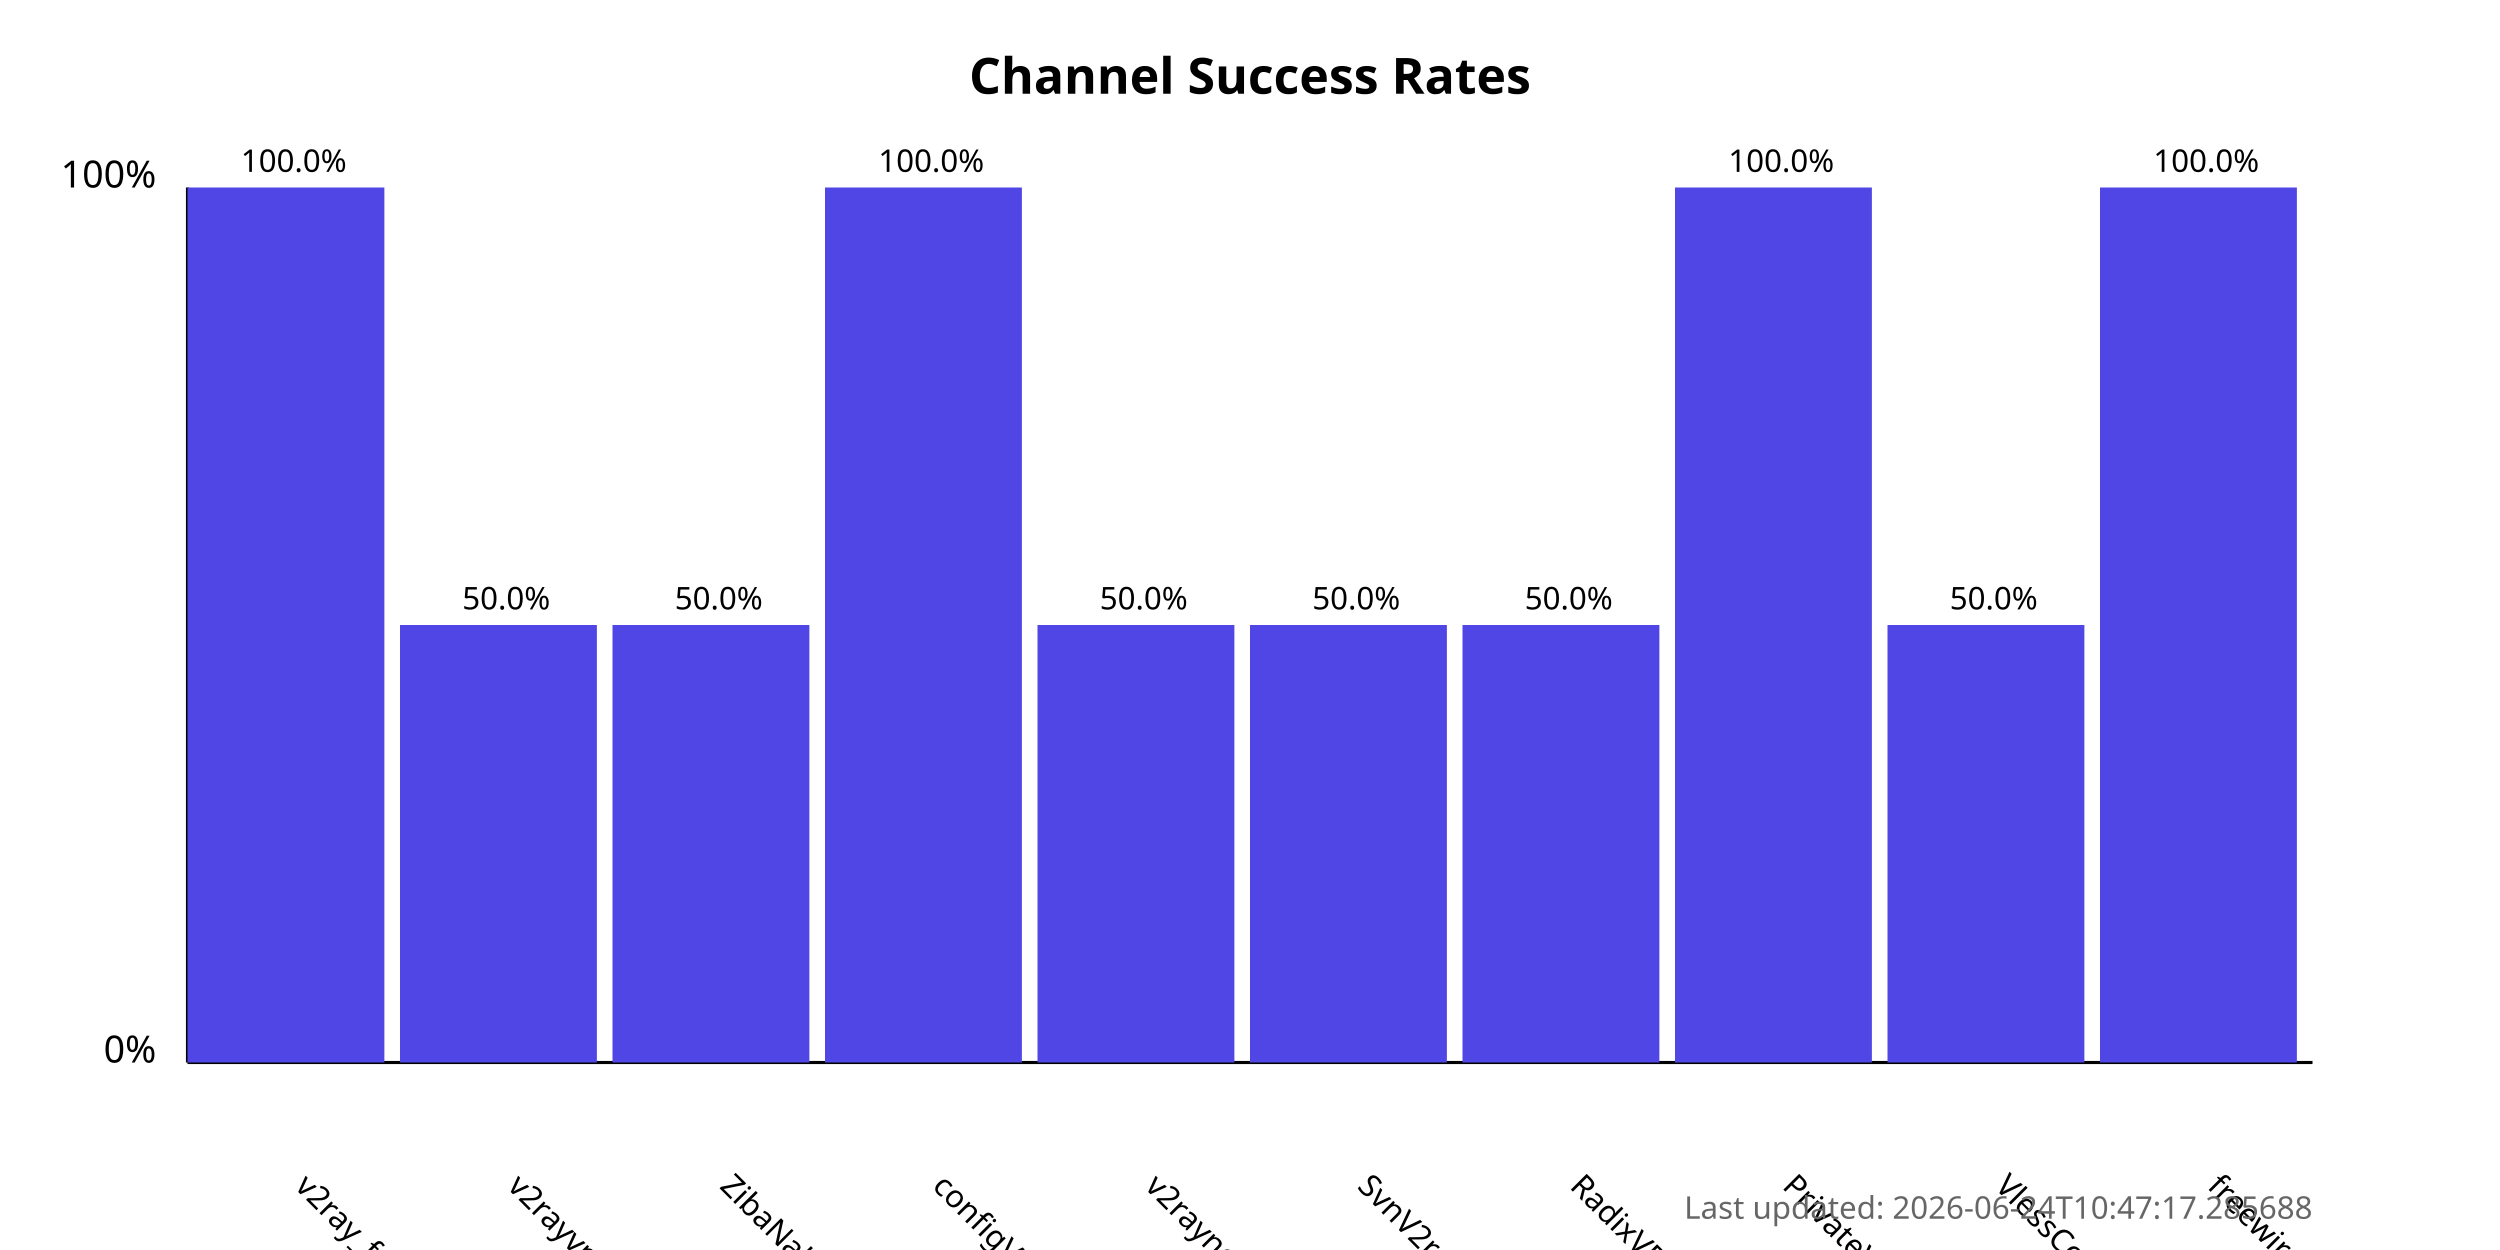
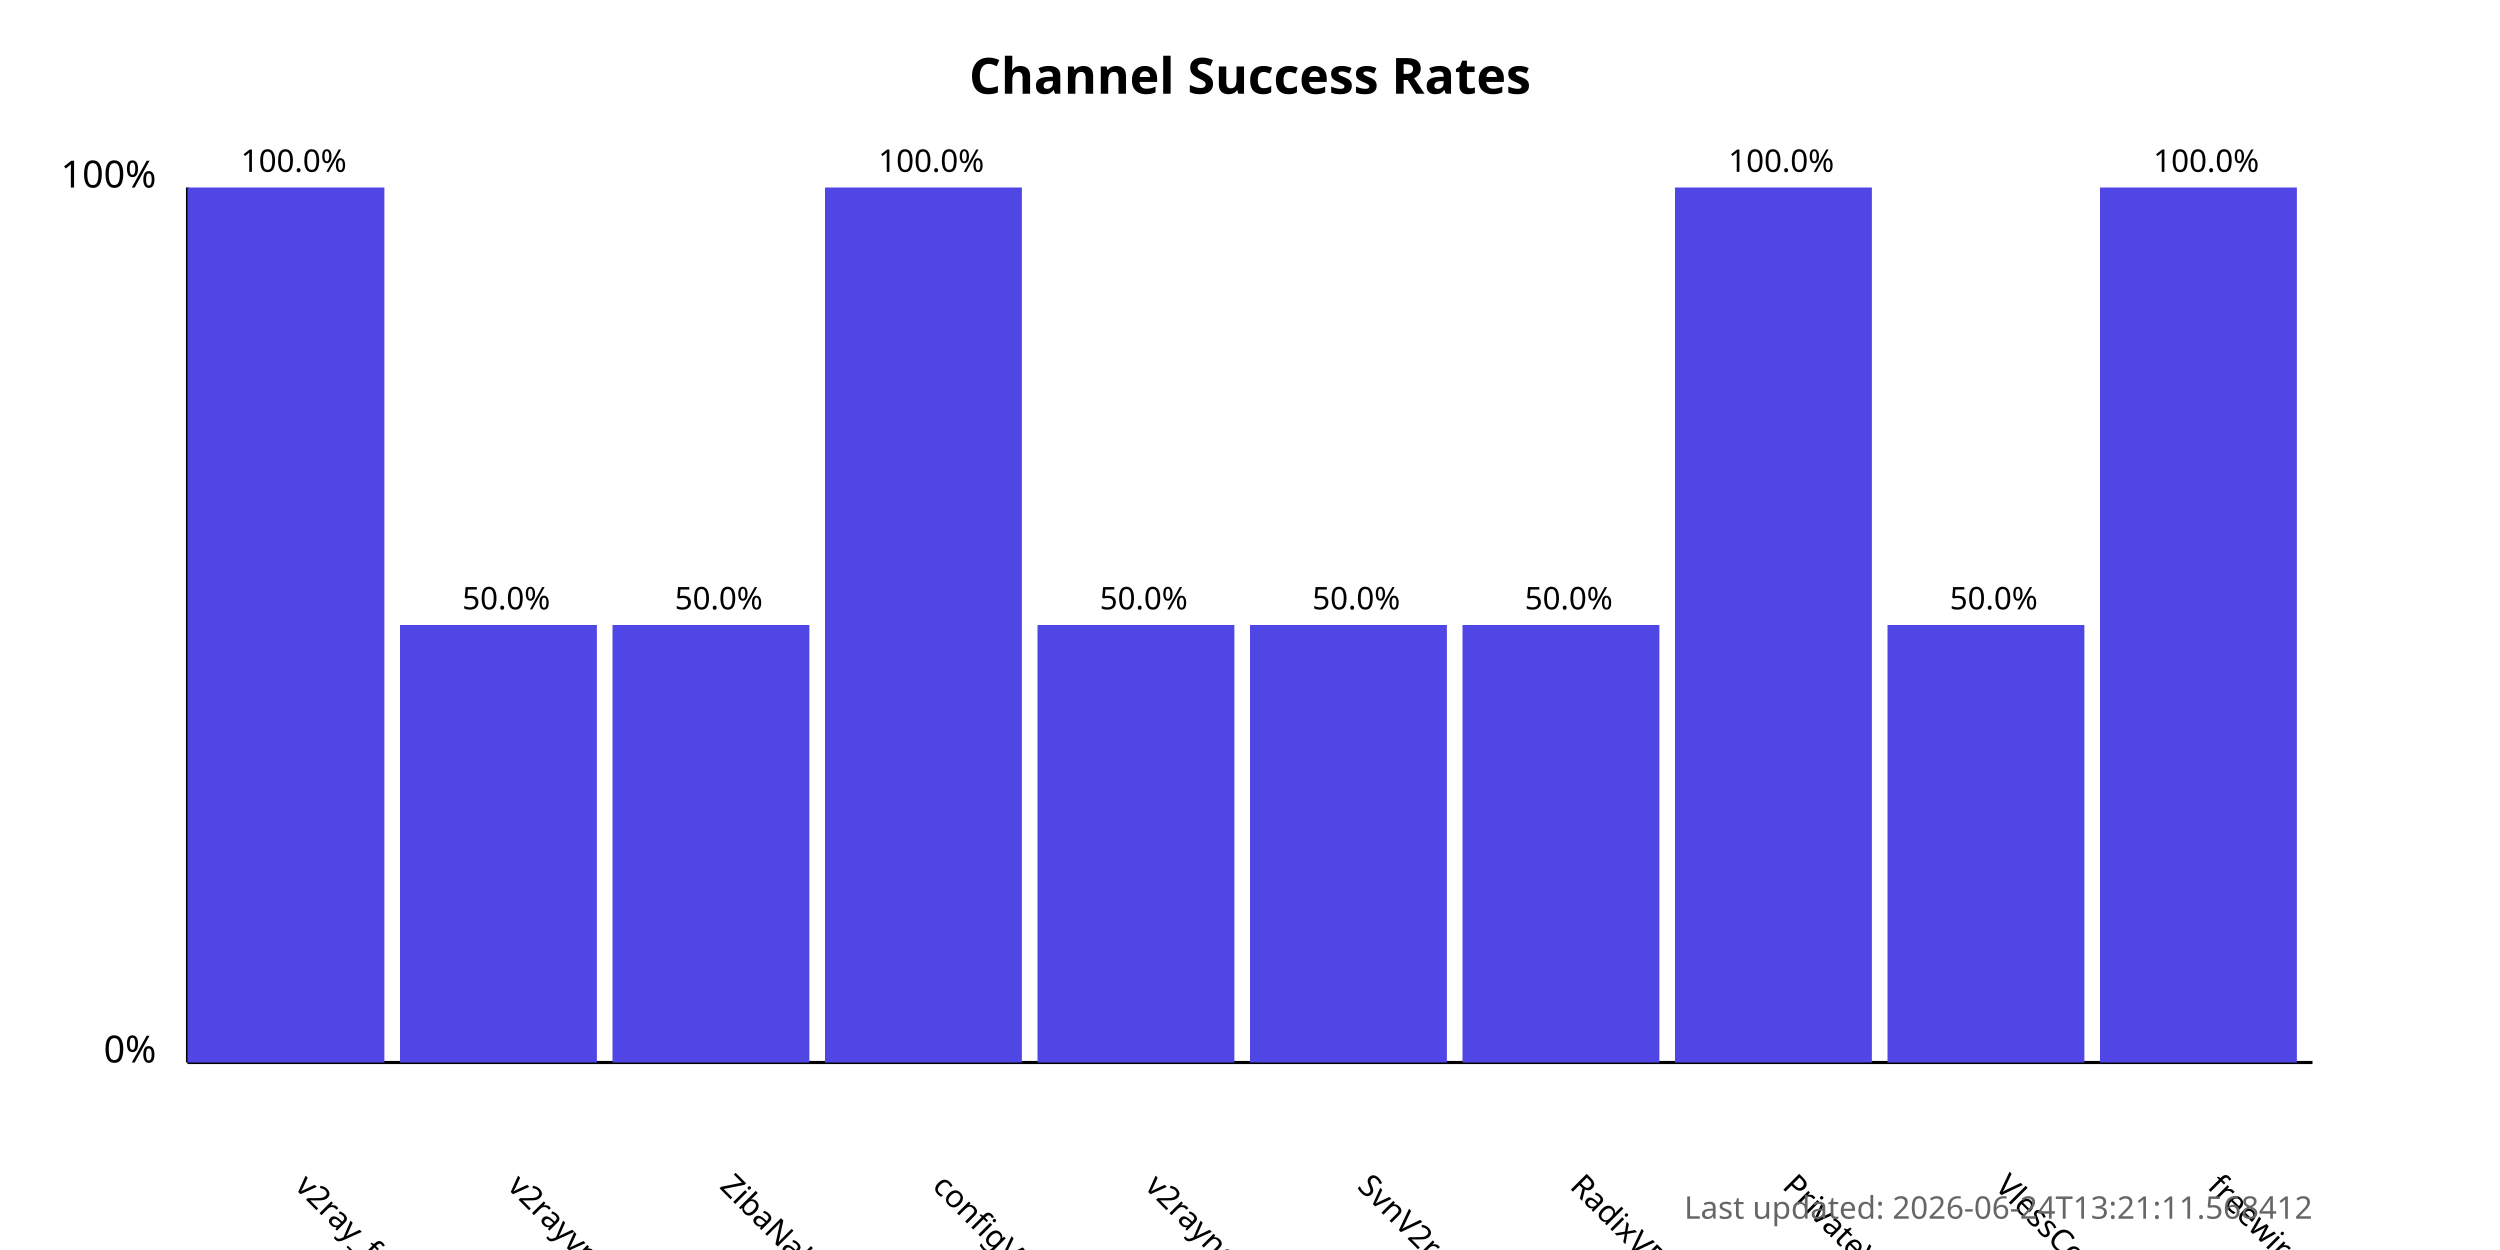
<svg xmlns="http://www.w3.org/2000/svg" width="800" height="400">
  <style>
            .chart-title { font: bold 16px sans-serif; }
            .axis-label { font: 12px sans-serif; }
            .tick-label { font: 10px sans-serif; }
            .bar { fill: #4f46e5; }
            .bar:hover { fill: #6366f1; }
            .timestamp { font: 10px sans-serif; fill: #666; }
        </style>
  <text x="400.0" y="30" text-anchor="middle" class="chart-title">
            Channel Success Rates
        </text>
  <line x1="60" y1="340" x2="60" y2="60" stroke="black" stroke-width="1" />
  <line x1="60" y1="340" x2="740" y2="340" stroke="black" stroke-width="1" />
  <text x="50" y="340" text-anchor="end" class="axis-label">0%</text>
  <text x="50" y="60" text-anchor="end" class="axis-label">100%</text>
  <g>
    <rect x="60" y="60.0" width="63.0" height="280.0" class="bar" />
    <text x="94.0" y="380" transform="rotate(45, 94.0, 380)" text-anchor="start" class="tick-label">
                v2ray_free_conf
            </text>
    <text x="94.0" y="55.0" text-anchor="middle" class="tick-label">
                100.0%
            </text>
  </g>
  <g>
    <rect x="128.0" y="200.0" width="63.0" height="140.0" class="bar" />
    <text x="162.0" y="380" transform="rotate(45, 162.0, 380)" text-anchor="start" class="tick-label">
                v2rayvpno
            </text>
    <text x="162.0" y="195.0" text-anchor="middle" class="tick-label">
                50.0%
            </text>
  </g>
  <g>
    <rect x="196.0" y="200.0" width="63.0" height="140.0" class="bar" />
    <text x="230.0" y="380" transform="rotate(45, 230.0, 380)" text-anchor="start" class="tick-label">
                ZibaNabz
            </text>
    <text x="230.0" y="195.0" text-anchor="middle" class="tick-label">
                50.0%
            </text>
  </g>
  <g>
    <rect x="264.0" y="60.0" width="63.0" height="280.0" class="bar" />
    <text x="298.0" y="380" transform="rotate(45, 298.0, 380)" text-anchor="start" class="tick-label">
                configV2rayForFree
            </text>
    <text x="298.0" y="55.0" text-anchor="middle" class="tick-label">
                100.0%
            </text>
  </g>
  <g>
    <rect x="332.0" y="200.0" width="63.0" height="140.0" class="bar" />
    <text x="366.0" y="380" transform="rotate(45, 366.0, 380)" text-anchor="start" class="tick-label">
                v2rayngvpn
            </text>
    <text x="366.0" y="195.0" text-anchor="middle" class="tick-label">
                50.0%
            </text>
  </g>
  <g>
    <rect x="400.0" y="200.0" width="63.0" height="140.0" class="bar" />
    <text x="434.0" y="380" transform="rotate(45, 434.0, 380)" text-anchor="start" class="tick-label">
                SvnV2ray
            </text>
    <text x="434.0" y="195.0" text-anchor="middle" class="tick-label">
                50.0%
            </text>
  </g>
  <g>
    <rect x="468.0" y="200.0" width="63.0" height="140.0" class="bar" />
    <text x="502.0" y="380" transform="rotate(45, 502.0, 380)" text-anchor="start" class="tick-label">
                RadixVPN
            </text>
    <text x="502.0" y="195.0" text-anchor="middle" class="tick-label">
                50.0%
            </text>
  </g>
  <g>
    <rect x="536.0" y="60.0" width="63.0" height="280.0" class="bar" />
    <text x="570.0" y="380" transform="rotate(45, 570.0, 380)" text-anchor="start" class="tick-label">
                PrivateVPNs
            </text>
    <text x="570.0" y="55.0" text-anchor="middle" class="tick-label">
                100.0%
            </text>
  </g>
  <g>
    <rect x="604.0" y="200.0" width="63.0" height="140.0" class="bar" />
    <text x="638.0" y="380" transform="rotate(45, 638.0, 380)" text-anchor="start" class="tick-label">
                VlessConfig
            </text>
    <text x="638.0" y="195.0" text-anchor="middle" class="tick-label">
                50.0%
            </text>
  </g>
  <g>
    <rect x="672.0" y="60.0" width="63.0" height="280.0" class="bar" />
    <text x="706.0" y="380" transform="rotate(45, 706.0, 380)" text-anchor="start" class="tick-label">
                freewireguard
            </text>
    <text x="706.0" y="55.0" text-anchor="middle" class="tick-label">
                100.0%
            </text>
  </g>
  <text x="740" y="390" text-anchor="end" class="timestamp">
-             Last updated: 2026-06-24T10:47:17.285688
+             Last updated: 2026-06-24T13:21:11.568412
        </text>
</svg>
